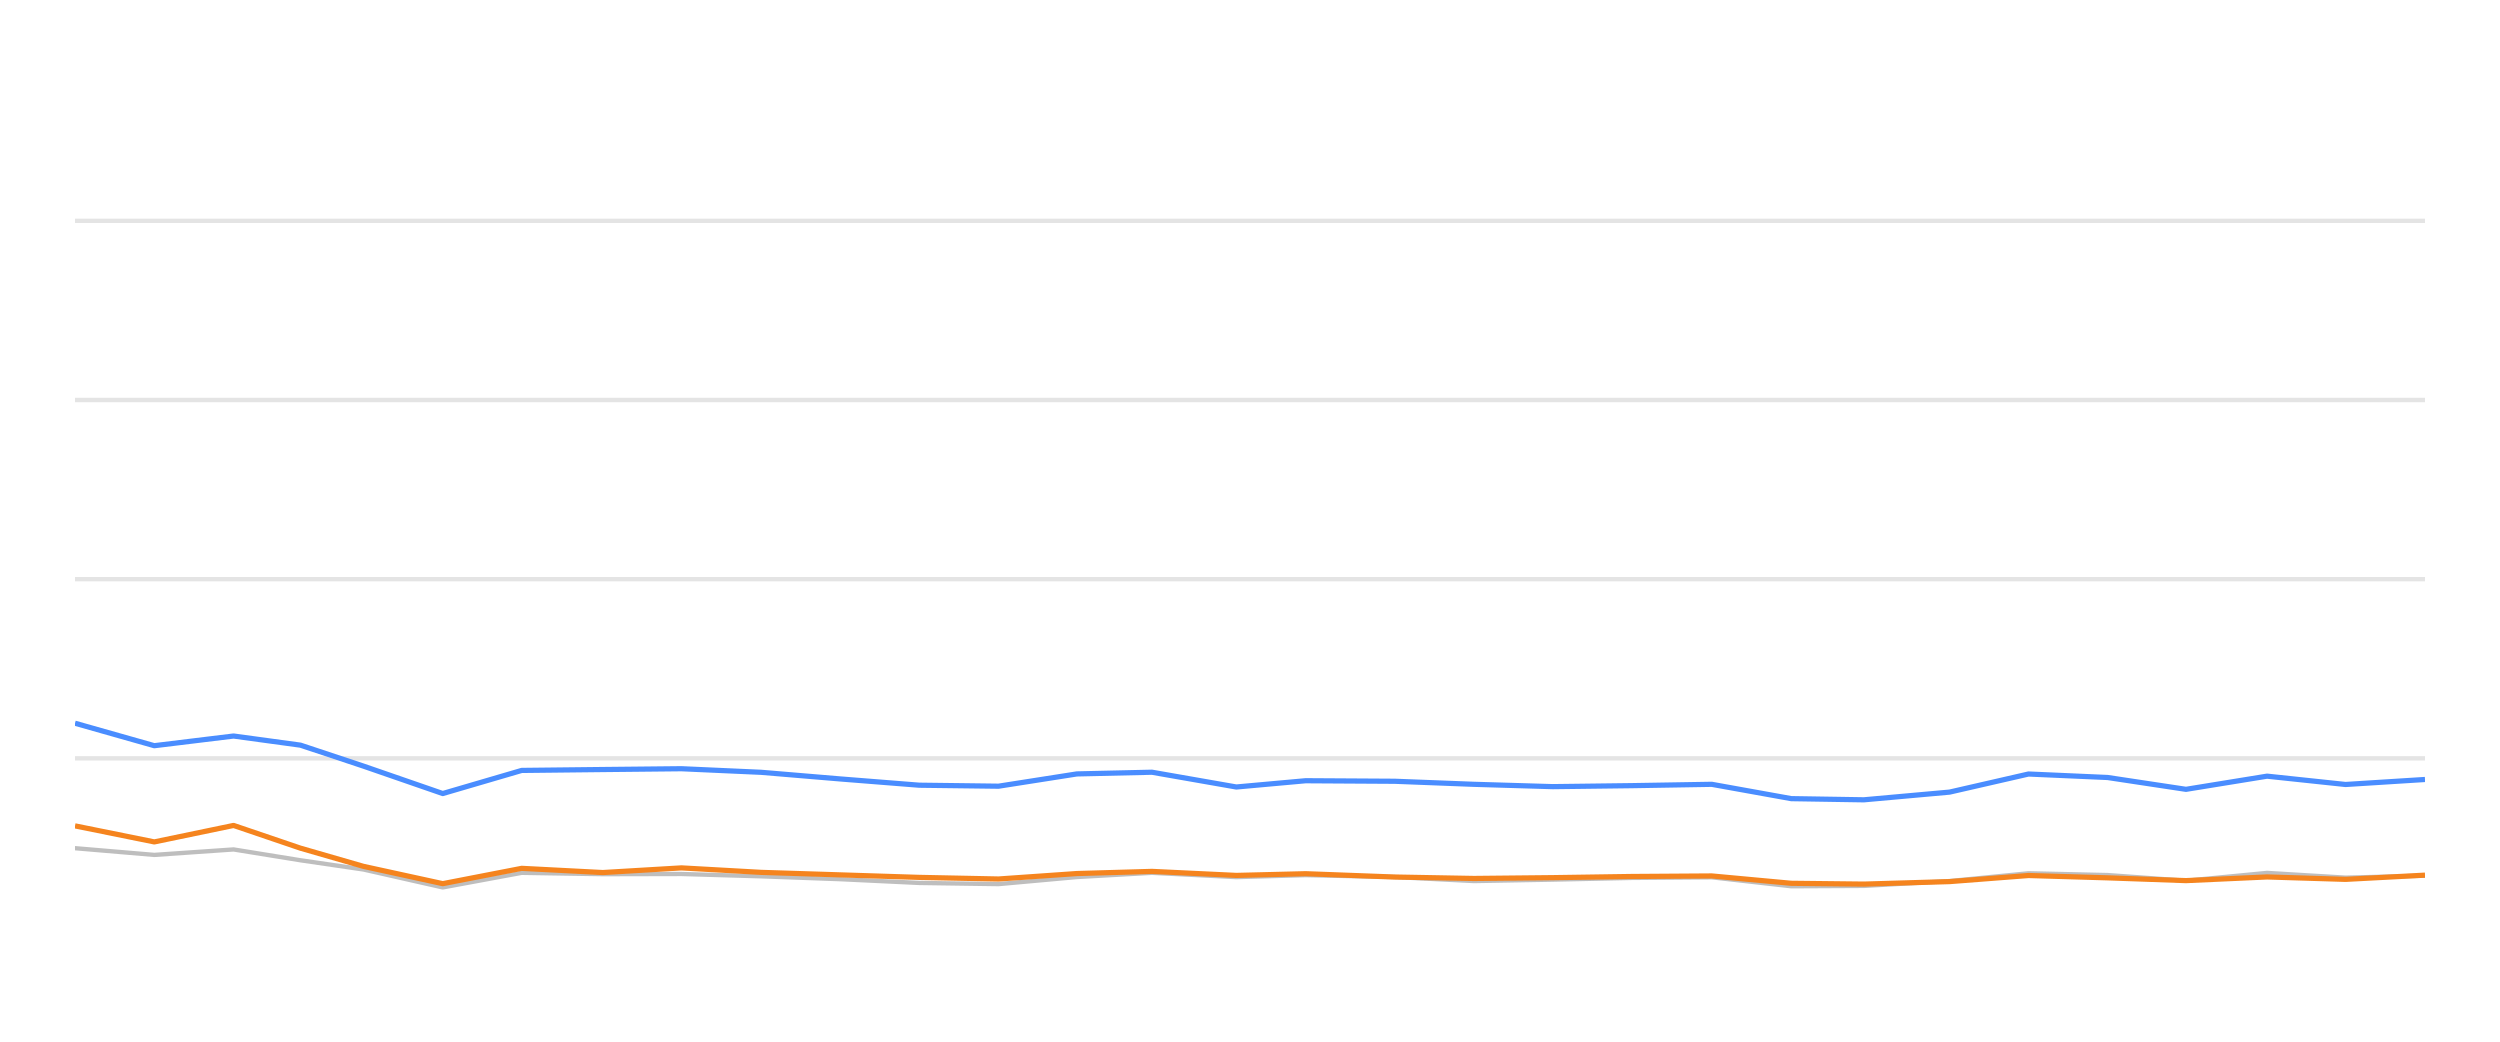
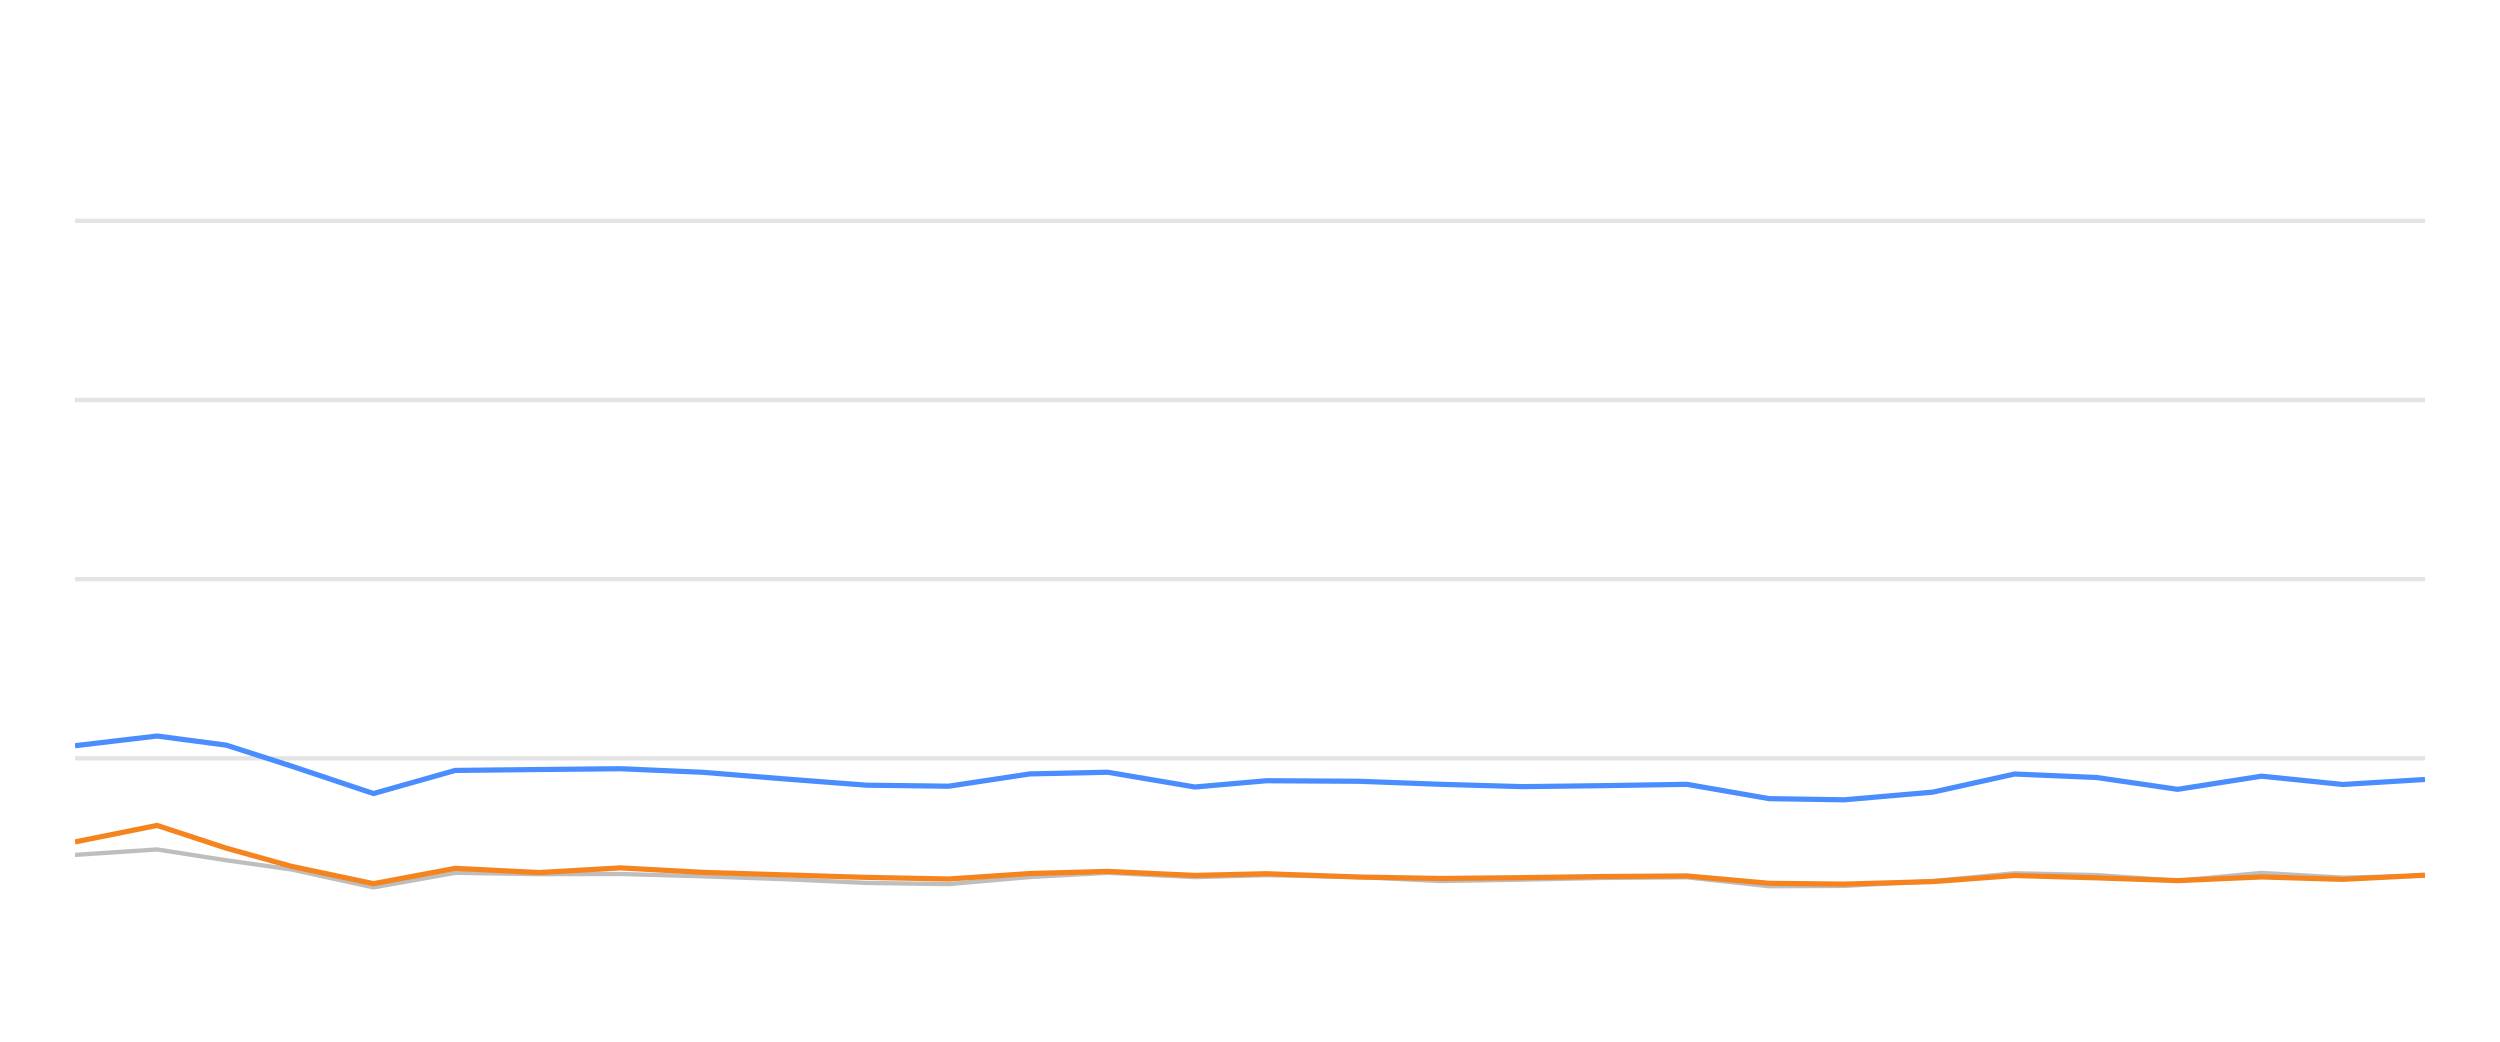
<svg xmlns="http://www.w3.org/2000/svg" width="288pt" height="120pt" viewBox="0 0 288 120" version="1.1">
  <defs>
    <style type="text/css">*{stroke-linejoin: round; stroke-linecap: butt}</style>
  </defs>
  <g id="figure_1">
    <g id="patch_1">
      <path d="M 0 120  L 288 120  L 288 0  L 0 0  L 0 120  z " style="fill: none; opacity: 0" />
    </g>
    <g id="axes_1">
      <g id="patch_2">
        <path d="M 8.64 108  L 279.36 108  L 279.36 4.8  L 8.64 4.8  L 8.64 108  z " style="fill: none" />
      </g>
      <g id="matplotlib.axis_1" />
      <g id="matplotlib.axis_2" />
      <g id="line2d_1">
-         <path d="M 8.64 87.36  L 279.36 87.36  " clip-path="url(#p21d743b695)" style="fill: none; stroke: #b2b2b2; stroke-opacity: 0.35; stroke-width: 0.5; stroke-linecap: square" />
+         <path d="M 8.64 87.36  L 279.36 87.36  " clip-path="url(#pb8cf126d89)" style="fill: none; stroke: #b2b2b2; stroke-opacity: 0.35; stroke-width: 0.5; stroke-linecap: square" />
      </g>
      <g id="line2d_2">
-         <path d="M 8.64 66.72  L 279.36 66.72  " clip-path="url(#p21d743b695)" style="fill: none; stroke: #b2b2b2; stroke-opacity: 0.35; stroke-width: 0.5; stroke-linecap: square" />
+         <path d="M 8.64 66.72  L 279.36 66.72  " clip-path="url(#pb8cf126d89)" style="fill: none; stroke: #b2b2b2; stroke-opacity: 0.35; stroke-width: 0.5; stroke-linecap: square" />
      </g>
      <g id="line2d_3">
-         <path d="M 8.64 46.08  L 279.36 46.08  " clip-path="url(#p21d743b695)" style="fill: none; stroke: #b2b2b2; stroke-opacity: 0.35; stroke-width: 0.5; stroke-linecap: square" />
+         <path d="M 8.64 46.08  L 279.36 46.08  " clip-path="url(#pb8cf126d89)" style="fill: none; stroke: #b2b2b2; stroke-opacity: 0.35; stroke-width: 0.5; stroke-linecap: square" />
      </g>
      <g id="line2d_4">
-         <path d="M 8.64 25.44  L 279.36 25.44  " clip-path="url(#p21d743b695)" style="fill: none; stroke: #b2b2b2; stroke-opacity: 0.35; stroke-width: 0.5; stroke-linecap: square" />
+         <path d="M 8.64 25.44  L 279.36 25.44  " clip-path="url(#pb8cf126d89)" style="fill: none; stroke: #b2b2b2; stroke-opacity: 0.35; stroke-width: 0.5; stroke-linecap: square" />
      </g>
      <g id="line2d_5">
-         <path d="M 8.64 97.711  L 17.773 98.485  L 26.907 97.855  L 34.618 99.104  L 41.876 100.167  L 51.005 102.231  L 60.099 100.549  L 69.441 100.704  L 78.499 100.683  L 87.685 100.951  L 96.799 101.282  L 105.9 101.715  L 115.031 101.849  L 124.054 101.034  L 132.706 100.549  L 142.425 101.044  L 150.411 100.817  L 160.678 101.034  L 169.8 101.498  L 178.88 101.333  L 187.958 101.137  L 197.195 101.065  L 206.356 102.097  L 214.718 102.056  L 224.59 101.498  L 233.683 100.601  L 242.799 100.807  L 251.825 101.457  L 261.166 100.559  L 270.205 101.106  L 279.36 100.879  " clip-path="url(#p21d743b695)" style="fill: none; stroke: #bebebe; stroke-width: 0.5; stroke-linecap: round" />
+         <path d="M 8.64 98.485  L 18.092 97.855  L 26.072 99.104  L 33.584 100.167  L 43.031 102.231  L 52.443 100.549  L 62.112 100.704  L 71.486 100.683  L 80.992 100.951  L 90.425 101.282  L 99.844 101.715  L 109.293 101.849  L 118.632 101.034  L 127.585 100.549  L 137.644 101.044  L 145.909 100.817  L 156.534 101.034  L 165.975 101.498  L 175.372 101.333  L 184.766 101.137  L 194.327 101.065  L 203.807 102.097  L 212.461 102.056  L 222.678 101.498  L 232.088 100.601  L 241.523 100.807  L 250.864 101.457  L 260.531 100.559  L 269.886 101.106  L 279.36 100.879  " clip-path="url(#pb8cf126d89)" style="fill: none; stroke: #bebebe; stroke-width: 0.5; stroke-linecap: round" />
      </g>
      <g id="line2d_6">
-         <path d="M 8.64 83.315  L 17.773 85.905  L 26.907 84.79  L 34.618 85.843  L 41.876 88.258  L 51.005 91.416  L 60.099 88.753  L 69.441 88.65  L 78.499 88.557  L 87.685 88.97  L 96.799 89.734  L 105.9 90.456  L 115.031 90.57  L 124.054 89.156  L 132.706 88.96  L 142.425 90.662  L 150.411 89.94  L 160.678 90.002  L 169.8 90.353  L 178.88 90.621  L 187.958 90.508  L 197.195 90.353  L 206.356 92.004  L 214.718 92.138  L 224.59 91.251  L 233.683 89.166  L 242.799 89.568  L 251.825 90.931  L 261.166 89.414  L 270.205 90.373  L 279.36 89.796  " clip-path="url(#p21d743b695)" style="fill: none; stroke: #4a8dff; stroke-width: 0.6" />
+         <path d="M 8.64 85.905  L 18.092 84.79  L 26.072 85.843  L 33.584 88.258  L 43.031 91.416  L 52.443 88.753  L 62.112 88.65  L 71.486 88.557  L 80.992 88.97  L 90.425 89.734  L 99.844 90.456  L 109.293 90.57  L 118.632 89.156  L 127.585 88.96  L 137.644 90.662  L 145.909 89.94  L 156.534 90.002  L 165.975 90.353  L 175.372 90.621  L 184.766 90.508  L 194.327 90.353  L 203.807 92.004  L 212.461 92.138  L 222.678 91.251  L 232.088 89.166  L 241.523 89.568  L 250.864 90.931  L 260.531 89.414  L 269.886 90.373  L 279.36 89.796  " clip-path="url(#pb8cf126d89)" style="fill: none; stroke: #4a8dff; stroke-width: 0.6" />
      </g>
      <g id="line2d_7">
-         <path d="M 8.64 95.141  L 17.773 96.989  L 26.907 95.09  L 34.618 97.711  L 41.876 99.806  L 51.005 101.798  L 60.099 100.033  L 69.441 100.518  L 78.499 99.981  L 87.685 100.497  L 96.799 100.786  L 105.9 101.075  L 115.031 101.261  L 124.054 100.632  L 132.706 100.384  L 142.425 100.848  L 150.411 100.652  L 160.678 101.034  L 169.8 101.199  L 178.88 101.106  L 187.958 100.972  L 197.195 100.91  L 206.356 101.756  L 214.718 101.849  L 224.59 101.56  L 233.683 100.859  L 242.799 101.127  L 251.825 101.447  L 261.166 101.024  L 270.205 101.302  L 279.36 100.817  " clip-path="url(#p21d743b695)" style="fill: none; stroke: #f5841e; stroke-width: 0.6" />
+         <path d="M 8.64 96.989  L 18.092 95.09  L 26.072 97.711  L 33.584 99.806  L 43.031 101.798  L 52.443 100.033  L 62.112 100.518  L 71.486 99.981  L 80.992 100.497  L 90.425 100.786  L 99.844 101.075  L 109.293 101.261  L 118.632 100.632  L 127.585 100.384  L 137.644 100.848  L 145.909 100.652  L 156.534 101.034  L 165.975 101.199  L 175.372 101.106  L 184.766 100.972  L 194.327 100.91  L 203.807 101.756  L 212.461 101.849  L 222.678 101.56  L 232.088 100.859  L 241.523 101.127  L 250.864 101.447  L 260.531 101.024  L 269.886 101.302  L 279.36 100.817  " clip-path="url(#pb8cf126d89)" style="fill: none; stroke: #f5841e; stroke-width: 0.6" />
      </g>
    </g>
  </g>
  <defs>
-     <clipPath id="p21d743b695">
+     <clipPath id="pb8cf126d89">
      <rect x="8.64" y="4.8" width="270.72" height="103.2" />
    </clipPath>
  </defs>
</svg>
